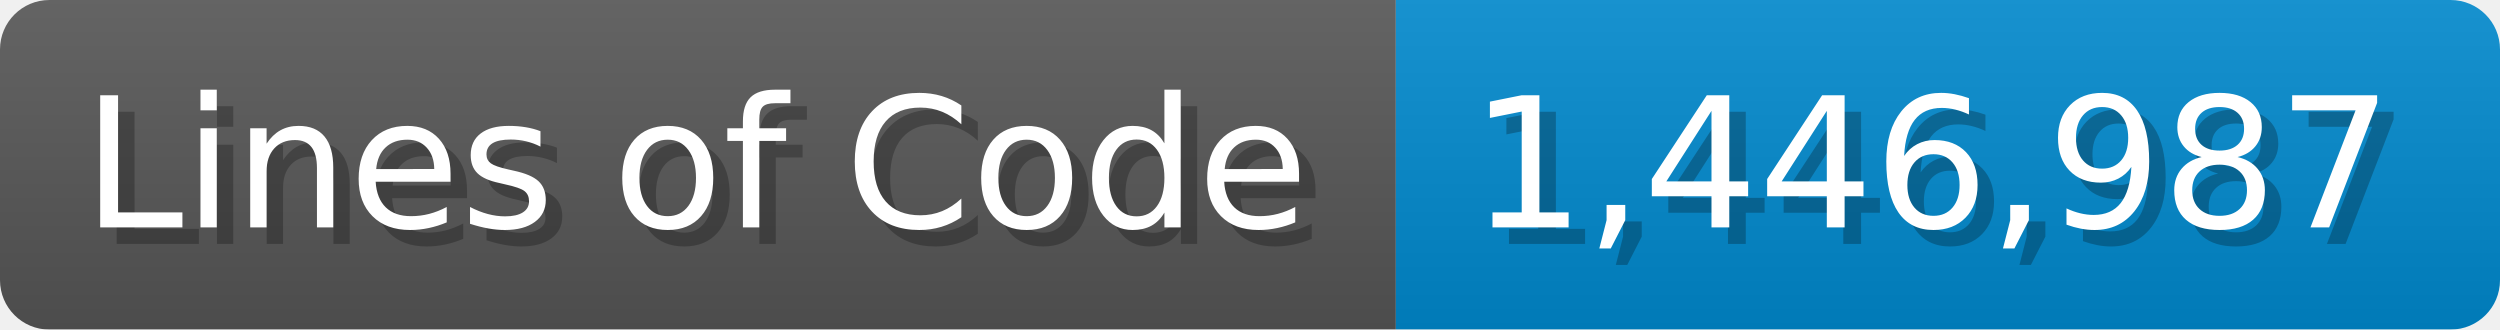
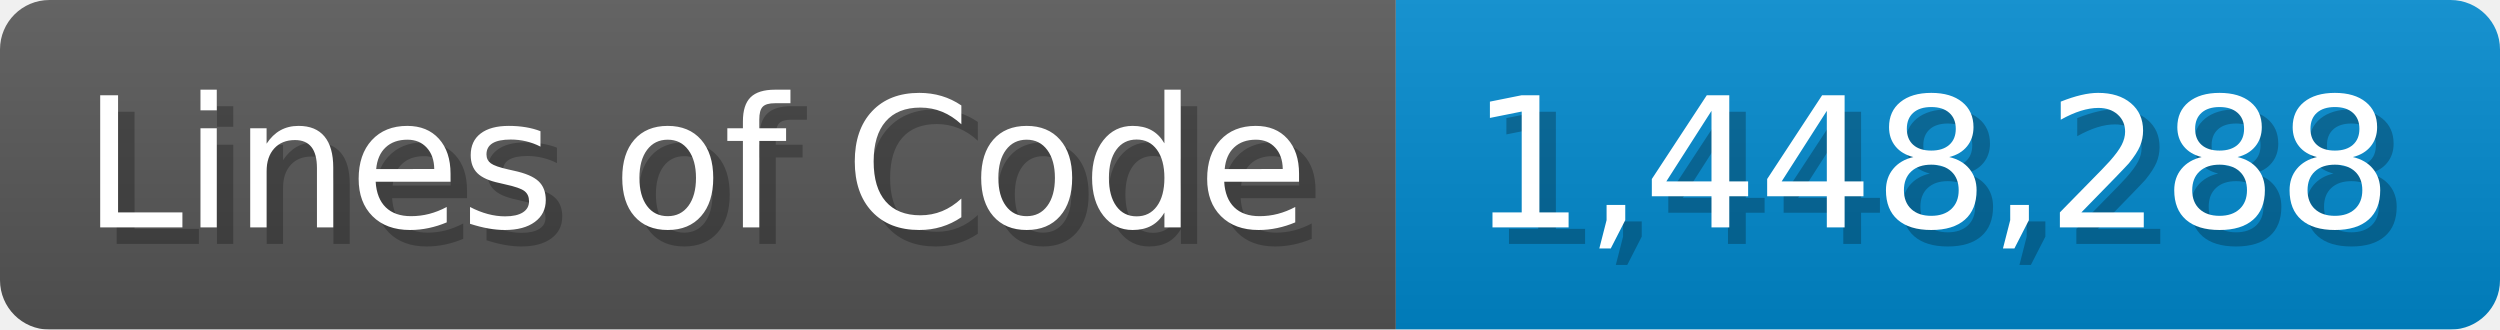
<svg xmlns="http://www.w3.org/2000/svg" width="151.7" height="20" viewBox="0 0 1517 200">
  <linearGradient id="a" x2="0" y2="100%">
    <stop offset="0" stop-opacity=".1" stop-color="#EEE" />
    <stop offset="1" stop-opacity=".1" />
  </linearGradient>
  <mask id="m">
    <rect width="1517" height="200" rx="30" fill="#FFF" />
  </mask>
  <g mask="url(#m)">
    <rect width="847" height="200" fill="#555" />
    <rect width="670" height="200" fill="#08C" x="847" />
    <rect width="1517" height="200" fill="url(#a)" />
  </g>
  <g fill="#fff" text-anchor="start" font-family="Verdana,DejaVu Sans,sans-serif" font-size="110">
    <text x="60" y="148" textLength="747" fill="#000" opacity="0.25">Lines of Code</text>
    <text x="50" y="138" textLength="747">Lines of Code</text>
-     <text x="902" y="148" textLength="570" fill="#000" opacity="0.25">1,446,987</text>
-     <text x="892" y="138" textLength="570">1,446,987</text>
+     <text x="902" y="148" textLength="570" fill="#000" opacity="0.25">1,448,288</text>
+     <text x="892" y="138" textLength="570">1,448,288</text>
  </g>
</svg>
